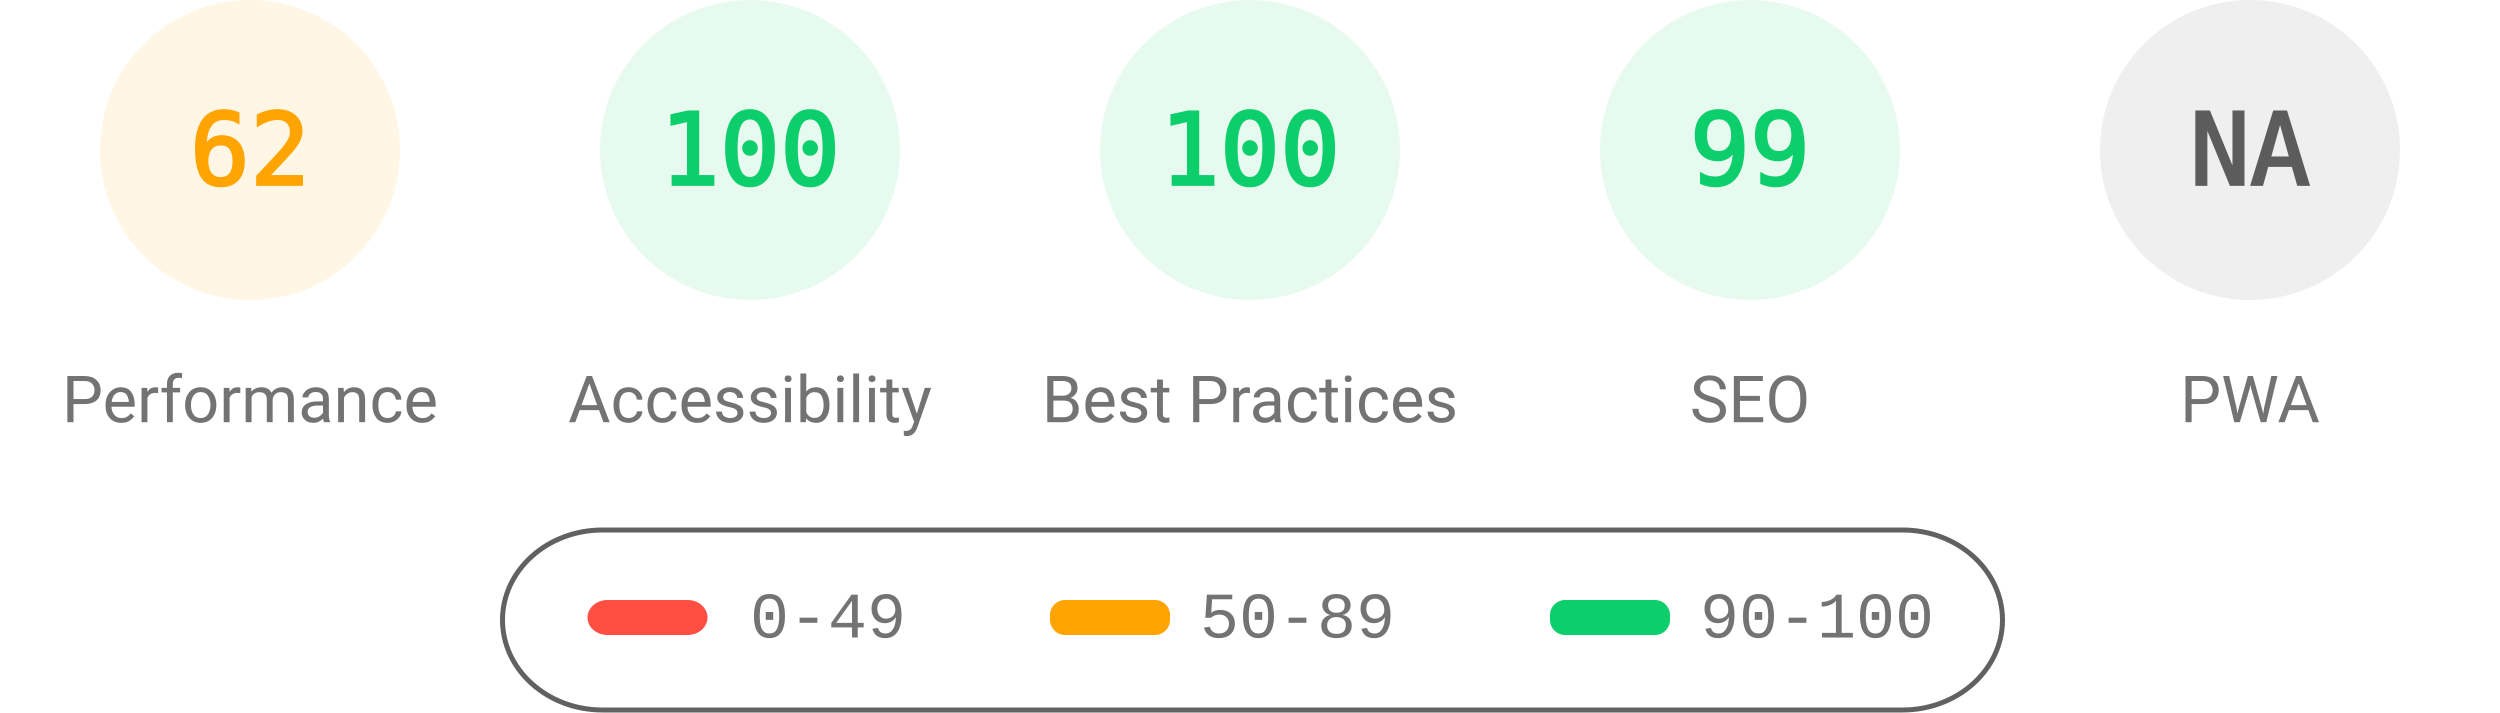
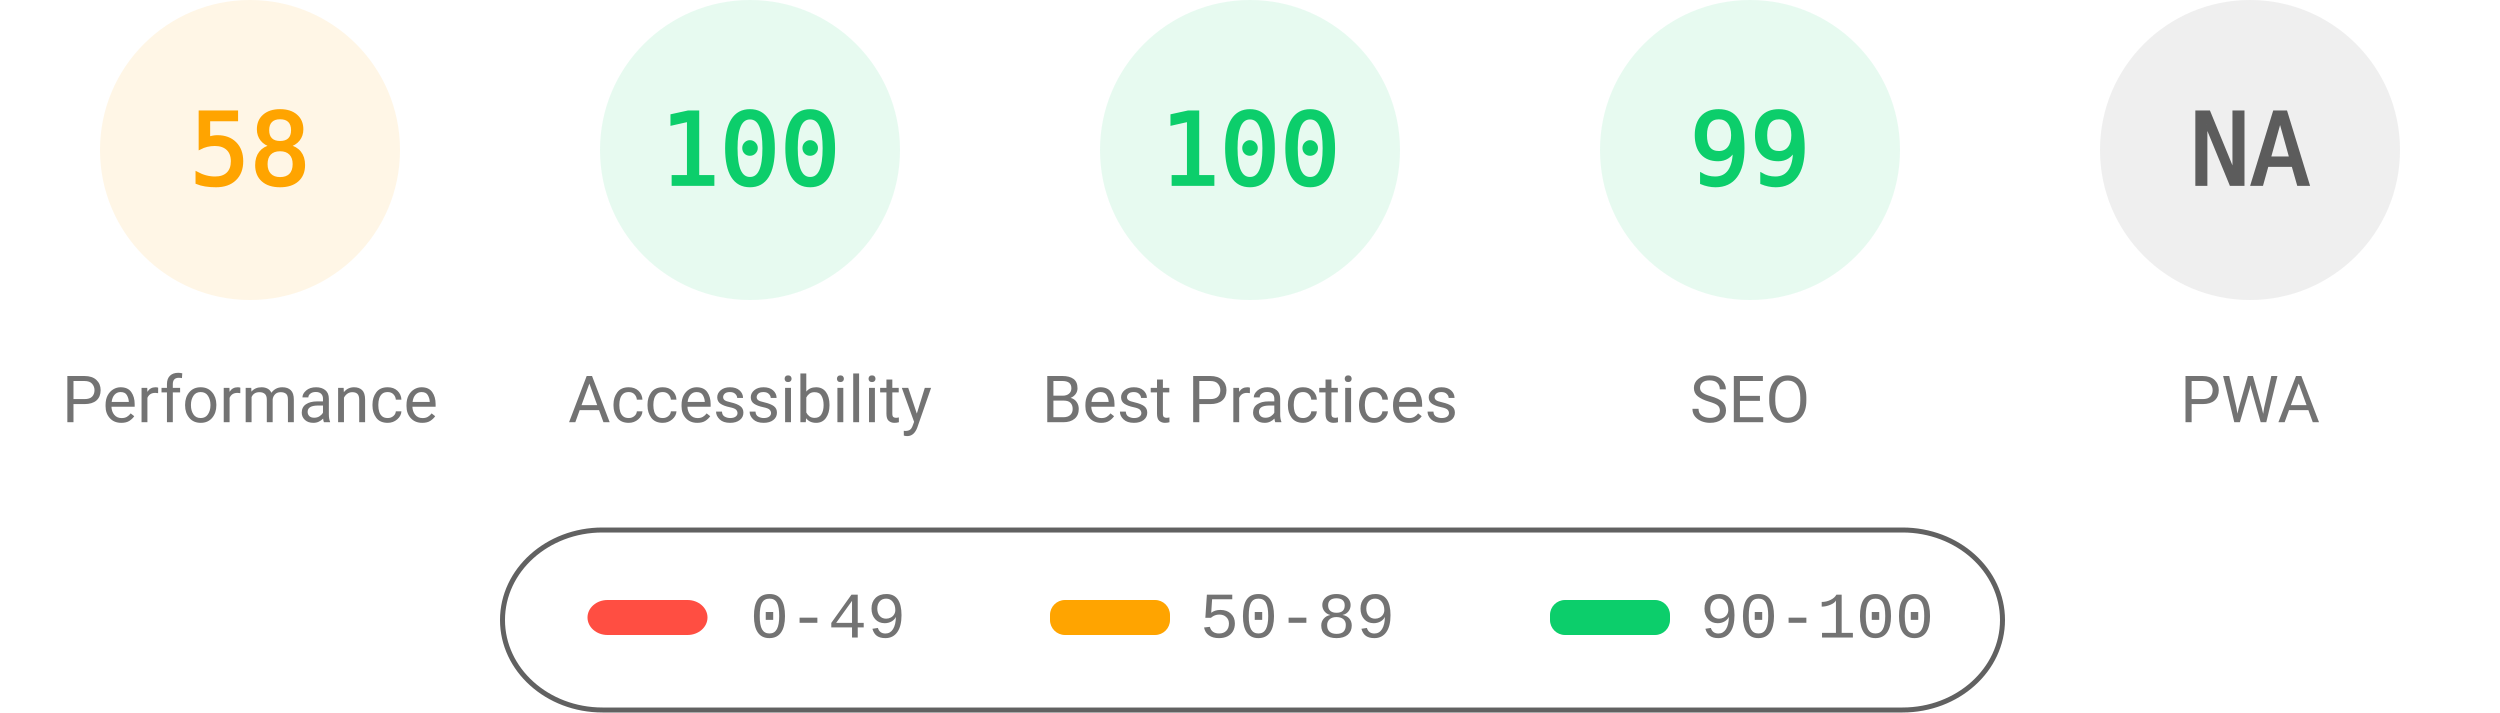
<svg xmlns="http://www.w3.org/2000/svg" fill="none" width="1000" height="285">
  <style>.gauge-base{opacity:.1}.gauge-arc{fill:none;animation-delay:250ms;stroke-linecap:round;transform:rotate(-90deg);transform-origin:100px 60px;animation:load-gauge 1s ease forwards}.guage-text{font-size:40px;font-family:monospace;text-align:center}.guage-red{color:#ff4e42;fill:#ff4e42;stroke:#ff4e42}.guage-orange{color:#ffa400;fill:#ffa400;stroke:#ffa400}.guage-green{color:#0cce6b;fill:#0cce6b;stroke:#0cce6b}.guage-undefined{color:#5c5c5c;fill:#5c5c5c;stroke:#5c5c5c}.guage-title{color:#737373;fill:#737373;stroke:none;font-size:26px;line-height:26px;font-family:Roboto,Halvetica,Arial,sans-serif}@keyframes load-gauge{from{stroke-dasharray:0 352.858}}</style>
  <svg class="guage-div guage-perf guage-orange" viewBox="0 0 200 200" width="200" height="200">
    <circle class="gauge-base" r="56" cx="100" cy="60" stroke-width="8" />
-     <circle class="gauge-arc guage-arc-1" r="56" cx="100" cy="60" stroke-width="8" style="stroke-dasharray:218.152,351.858" />
-     <text class="guage-text" x="100" y="60" alignment-baseline="central" dominant-baseline="central" text-anchor="middle">62</text>
+     <circle class="gauge-arc guage-arc-1" r="56" cx="100" cy="60" stroke-width="8" style="stroke-dasharray:204.078,351.858" />
+     <text class="guage-text" x="100" y="60" alignment-baseline="central" dominant-baseline="central" text-anchor="middle">58</text>
    <text class="guage-title" x="100" y="160" alignment-baseline="central" dominant-baseline="central" text-anchor="middle">Performance</text>
  </svg>
  <svg class="guage-div guage-acc guage-green" viewBox="0 0 200 200" width="200" height="200" x="200">
    <circle class="gauge-base" r="56" cx="100" cy="60" stroke-width="8" />
    <circle class="gauge-arc guage-arc-2" r="56" cx="100" cy="60" stroke-width="8" style="stroke-dasharray:351.858,351.858" />
    <text class="guage-text" x="100" y="60" alignment-baseline="central" dominant-baseline="central" text-anchor="middle">100</text>
    <text class="guage-title" x="100" y="160" alignment-baseline="central" dominant-baseline="central" text-anchor="middle">Accessibility</text>
  </svg>
  <svg class="guage-div guage-best guage-green" viewBox="0 0 200 200" width="200" height="200" x="400">
    <circle class="gauge-base" r="56" cx="100" cy="60" stroke-width="8" />
    <circle class="gauge-arc guage-arc-3" r="56" cx="100" cy="60" stroke-width="8" style="stroke-dasharray:351.858,351.858" />
    <text class="guage-text" x="100" y="60" alignment-baseline="central" dominant-baseline="central" text-anchor="middle">100</text>
    <text class="guage-title" x="100" y="160" alignment-baseline="central" dominant-baseline="central" text-anchor="middle">Best Practices</text>
  </svg>
  <svg class="guage-div guage-seo guage-green" viewBox="0 0 200 200" width="200" height="200" x="600">
    <circle class="gauge-base" r="56" cx="100" cy="60" stroke-width="8" />
    <circle class="gauge-arc guage-arc-4" r="56" cx="100" cy="60" stroke-width="8" style="stroke-dasharray:348.339,351.858" />
    <text class="guage-text" x="100" y="60" alignment-baseline="central" dominant-baseline="central" text-anchor="middle">99</text>
    <text class="guage-title" x="100" y="160" alignment-baseline="central" dominant-baseline="central" text-anchor="middle">SEO</text>
  </svg>
  <svg class="guage-div guage-pwa guage-undefined" viewBox="0 0 200 200" width="200" height="200" x="800">
    <circle class="gauge-base" r="56" cx="100" cy="60" stroke-width="8" />
    <circle class="gauge-arc guage-arc-4" r="56" cx="100" cy="60" stroke-width="8" style="stroke-dasharray:351.858,351.858" />
    <text class="guage-text" x="100" y="60" alignment-baseline="central" dominant-baseline="central" text-anchor="middle">NA</text>
    <text class="guage-title" x="100" y="160" alignment-baseline="central" dominant-baseline="central" text-anchor="middle">PWA</text>
  </svg>
  <svg width="604" height="76" x="200" y="210">
    <path fill="none" id="canvas_background" d="M-1-1h604v80H-1z" />
    <rect fill-opacity="0" stroke="#616161" stroke-width="2" rx="40" id="svg_2" height="72" width="600" y="2" x="1" fill="#000" />
    <rect stroke="#000" rx="8" id="svg_3" height="14" width="48" y="30" x="35" stroke-opacity="null" stroke-width="0" fill="#ff4e42" />
    <rect stroke="#000" rx="6" id="svg_4" height="14" width="48" y="30" x="220" stroke-opacity="null" stroke-width="0" fill="#ffa400" />
    <rect stroke="#000" rx="6" id="svg_5" height="14" width="48" y="30" x="420" stroke-opacity="null" stroke-width="0" fill="#0cce6b" />
    <text xml:space="preserve" text-anchor="start" font-family="'Courier New', Courier, monospace" font-size="26" id="svg_6" y="45" x="100" stroke-opacity="null" stroke-width="0" stroke="#000" fill="#737373">0-49</text>
    <text xml:space="preserve" text-anchor="start" font-family="'Courier New', Courier, monospace" font-size="26" id="svg_7" y="45" x="280" stroke-opacity="null" stroke-width="0" stroke="#000" fill="#737373">50-89</text>
    <text xml:space="preserve" text-anchor="start" font-family="'Courier New', Courier, monospace" font-size="26" id="svg_8" y="45" x="480" stroke-opacity="null" stroke-width="0" stroke="#000" fill="#737373">90-100</text>
  </svg>
</svg>
